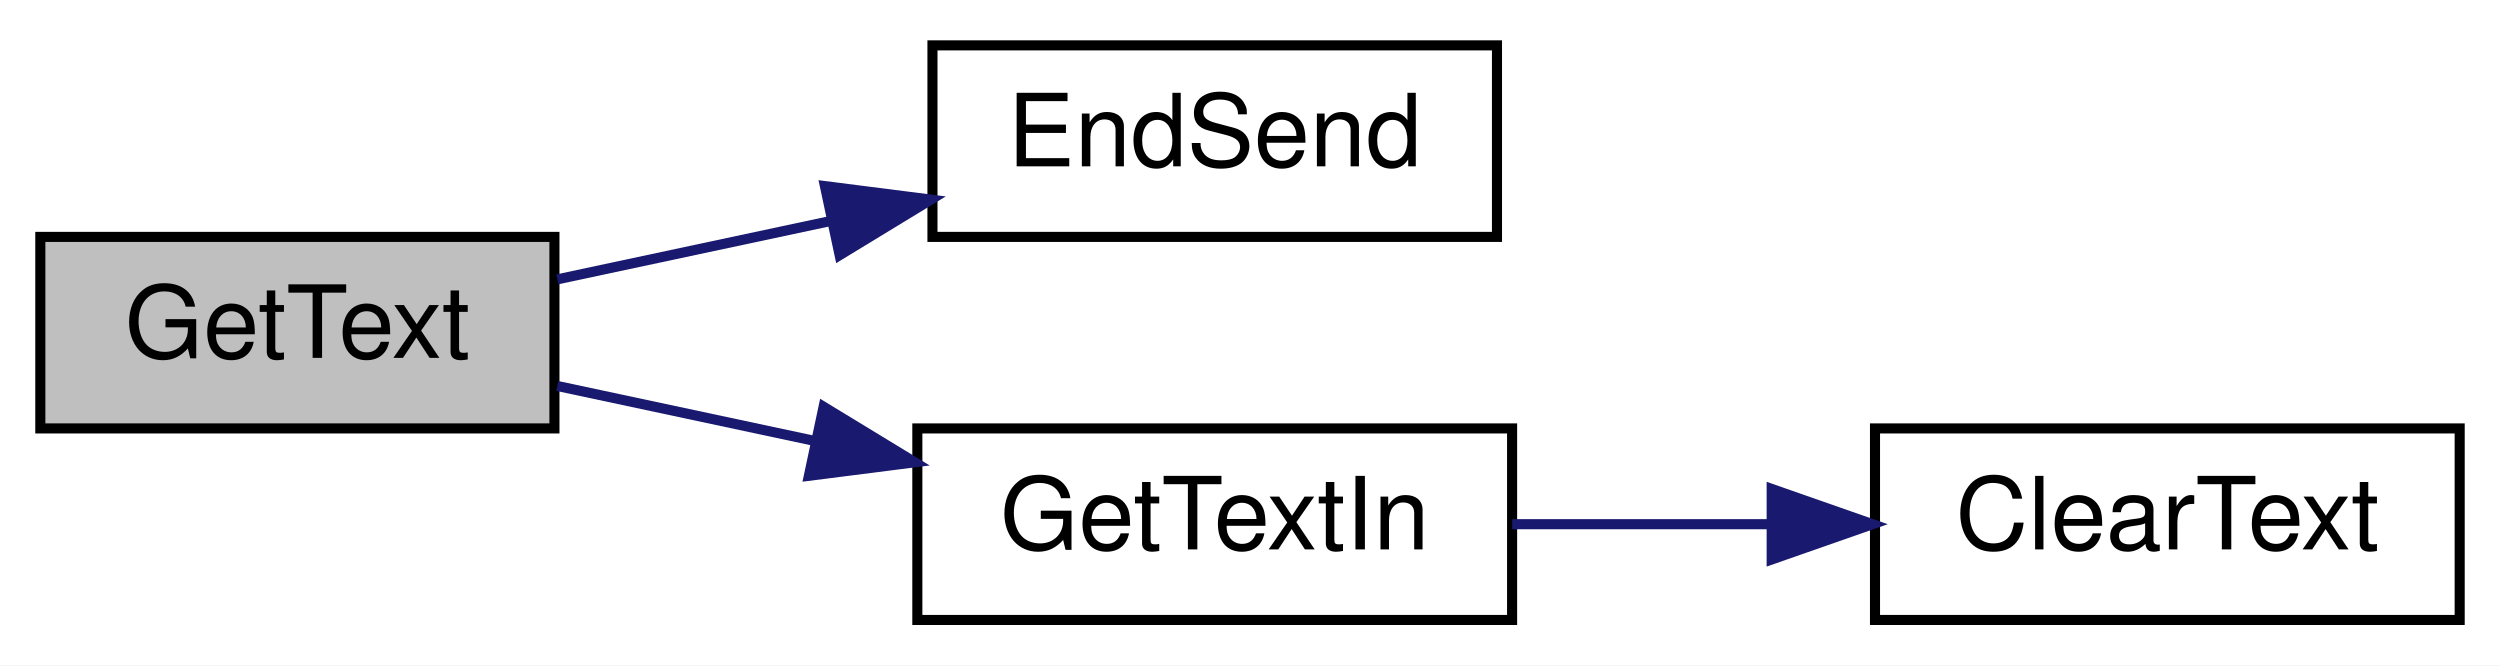
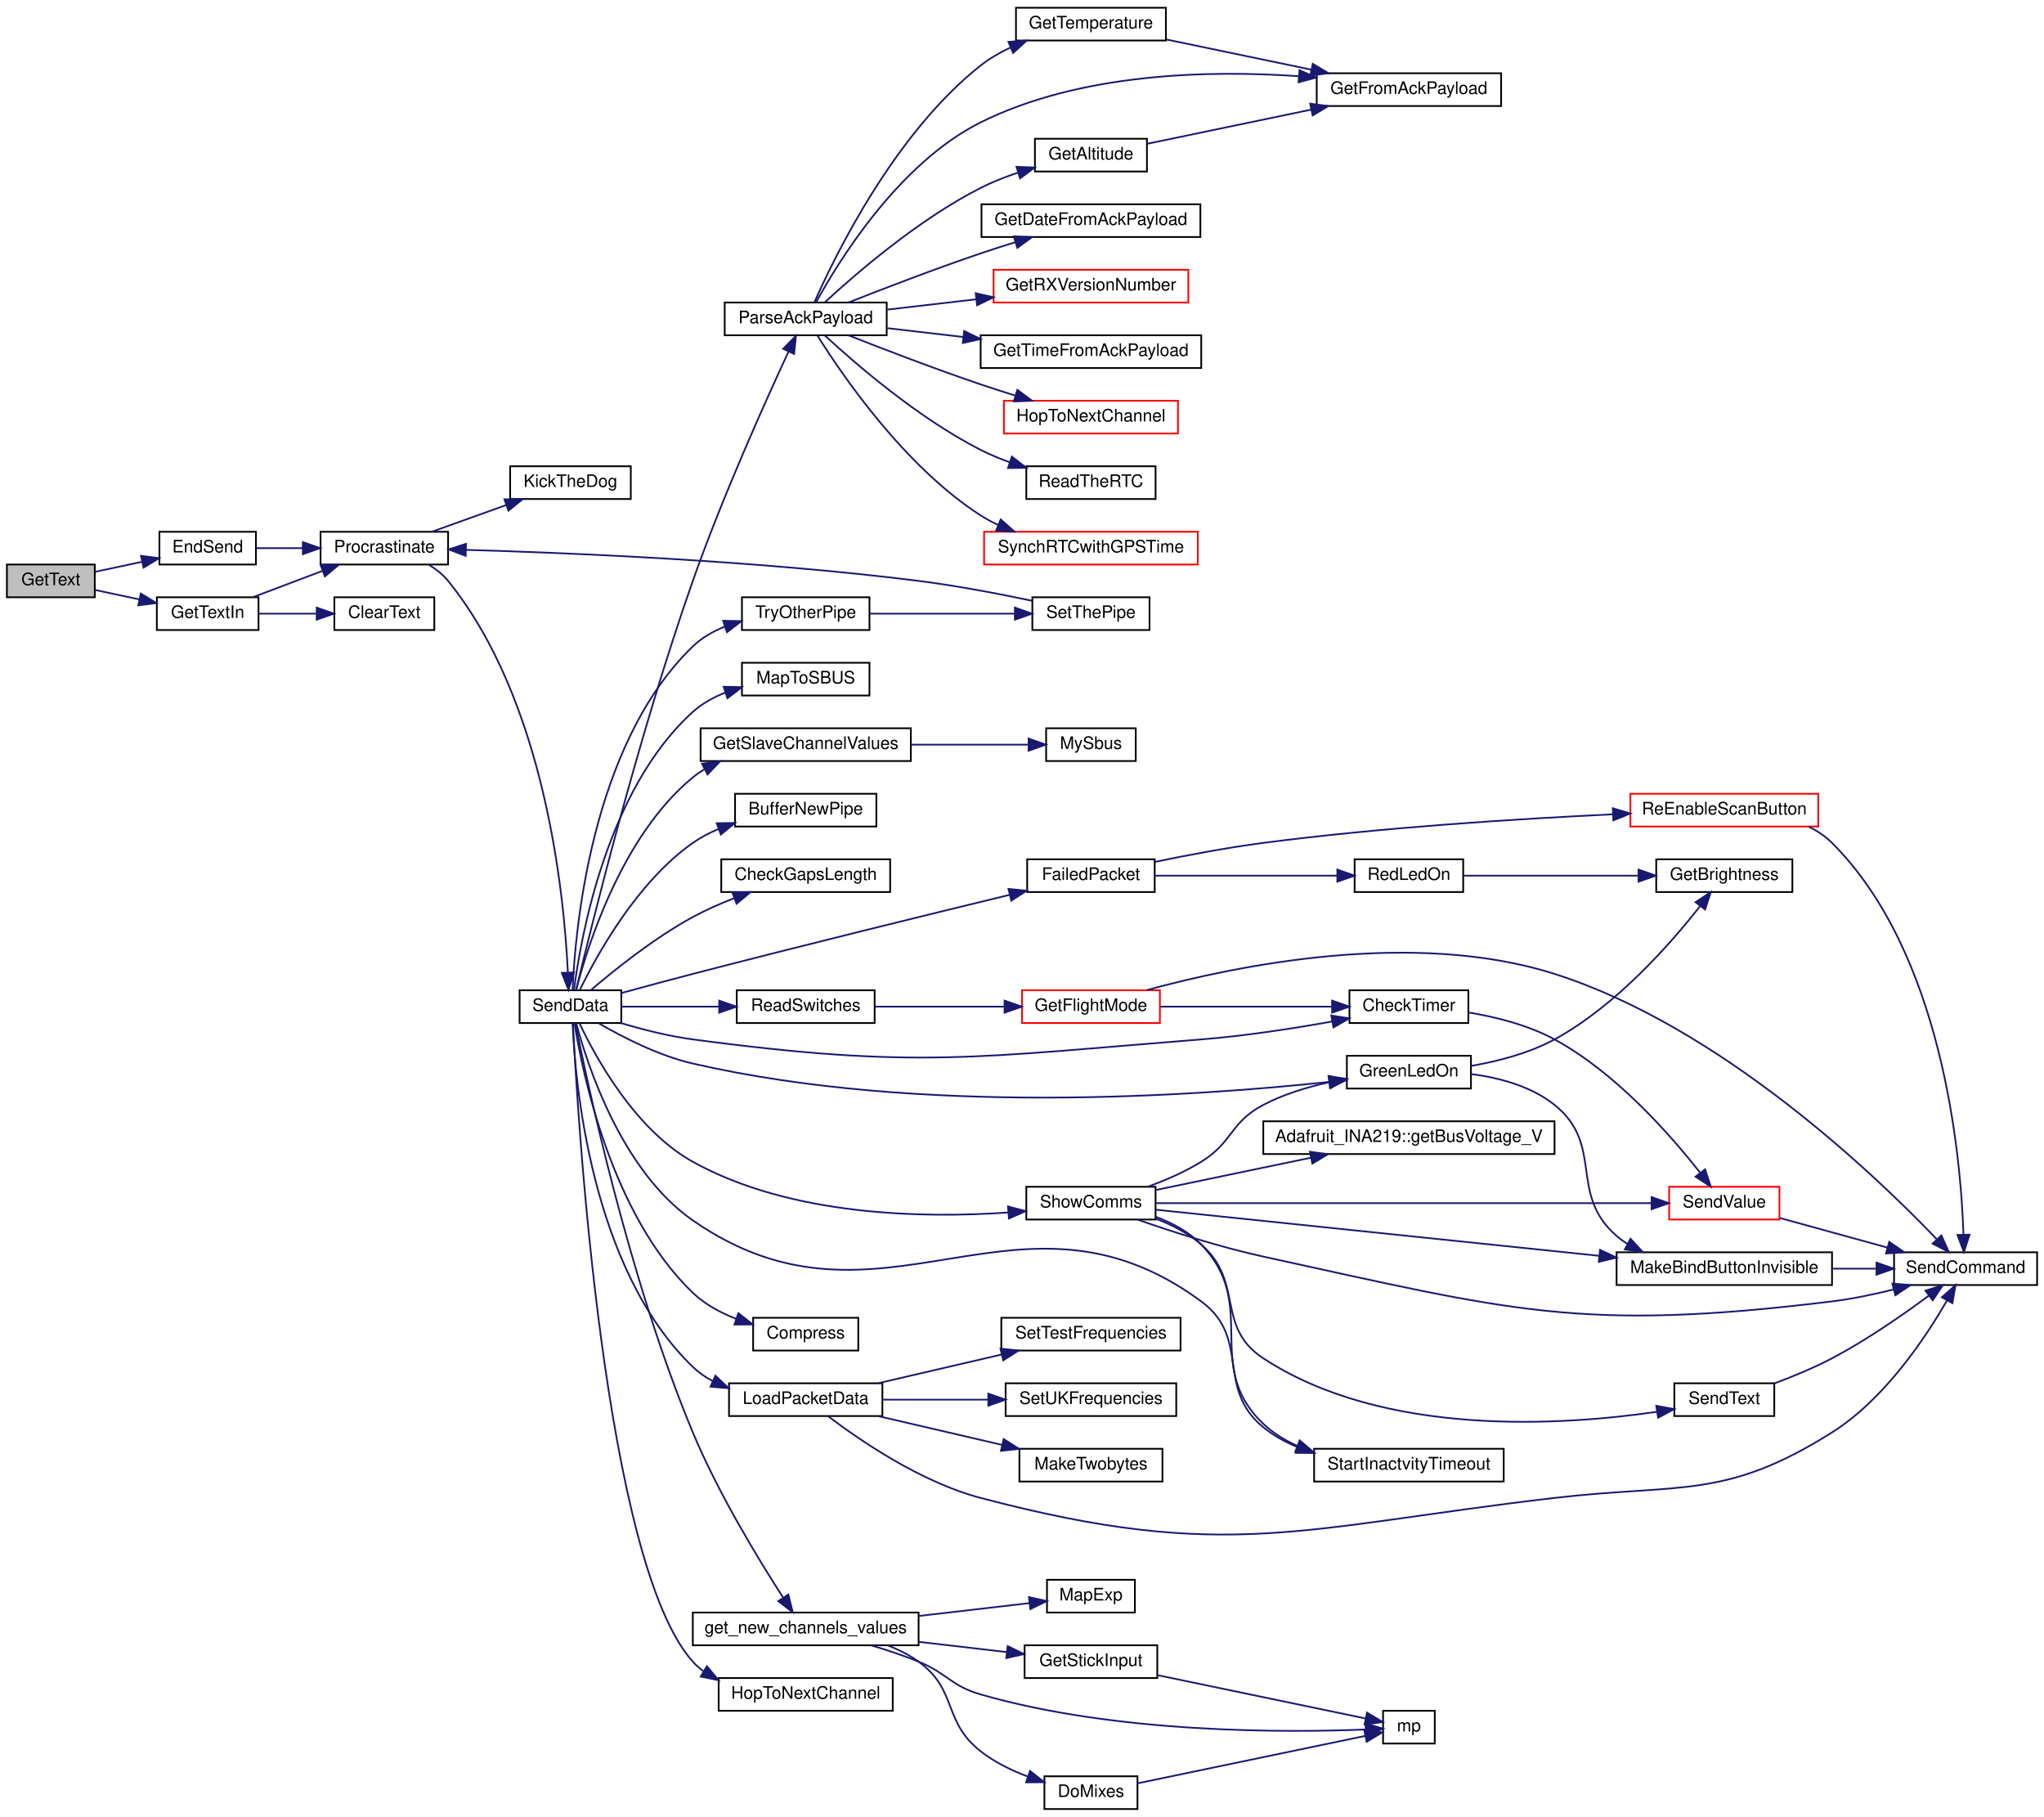
- <svg xmlns="http://www.w3.org/2000/svg" xmlns:xlink="http://www.w3.org/1999/xlink" width="248pt" height="66pt" viewBox="0.00 0.00 248.00 66.00">
-   <g id="graph0" class="graph" transform="scale(1 1) rotate(0) translate(4 62)">
-     <polygon fill="white" stroke="transparent" points="-4,4 -4,-62 244,-62 244,4 -4,4" />
+ <svg xmlns="http://www.w3.org/2000/svg" xmlns:xlink="http://www.w3.org/1999/xlink" width="1186pt" height="1054pt" viewBox="0.00 0.00 1186.00 1054.00">
+   <g id="graph0" class="graph" transform="scale(1 1) rotate(0) translate(4 1050)">
+     <polygon fill="white" stroke="transparent" points="-4,4 -4,-1050 1182,-1050 1182,4 -4,4" />
    <g id="node1" class="node">
      <g id="a_node1">
        <a xlink:title=" ">
-           <polygon fill="#bfbfbf" stroke="black" points="0,-19.5 0,-38.5 51,-38.5 51,-19.5 0,-19.5" />
-           <text text-anchor="middle" x="25.5" y="-26.5" font-family="Helvetica,sans-Serif" font-size="10.00">GetText</text>
+           <polygon fill="#bfbfbf" stroke="black" points="0,-703.5 0,-722.5 51,-722.5 51,-703.5 0,-703.5" />
+           <text text-anchor="middle" x="25.5" y="-710.5" font-family="Helvetica,sans-Serif" font-size="10.00">GetText</text>
        </a>
      </g>
    </g>
    <g id="node2" class="node">
      <g id="a_node2">
        <a xlink:href="_transmitter_code_2src_2main_8cpp.html#ad7b8aa834c87265667a5687b1787a1cc" target="_top" xlink:title=" ">
-           <polygon fill="white" stroke="black" points="88.5,-38.5 88.5,-57.5 144.5,-57.5 144.5,-38.5 88.5,-38.5" />
-           <text text-anchor="middle" x="116.5" y="-45.5" font-family="Helvetica,sans-Serif" font-size="10.00">EndSend</text>
+           <polygon fill="white" stroke="black" points="88.5,-722.5 88.5,-741.5 144.5,-741.5 144.5,-722.5 88.5,-722.5" />
+           <text text-anchor="middle" x="116.5" y="-729.5" font-family="Helvetica,sans-Serif" font-size="10.00">EndSend</text>
        </a>
      </g>
    </g>
    <g id="edge1" class="edge">
-       <path fill="none" stroke="midnightblue" d="M51.29,-34.29C59.66,-36.08 69.2,-38.12 78.32,-40.06" />
-       <polygon fill="midnightblue" stroke="midnightblue" points="77.83,-43.54 88.34,-42.2 79.29,-36.69 77.83,-43.54" />
+       <path fill="none" stroke="midnightblue" d="M51.29,-718.29C59.66,-720.08 69.2,-722.12 78.32,-724.06" />
+       <polygon fill="midnightblue" stroke="midnightblue" points="77.83,-727.54 88.34,-726.2 79.29,-720.69 77.83,-727.54" />
+     </g>
+     <g id="node49" class="node">
+       <g id="a_node49">
+         <a xlink:href="_transmitter_code_2src_2main_8cpp.html#a6fe457db5d6bc71ccb447dee824abf6a" target="_top" xlink:title=" ">
+           <polygon fill="white" stroke="black" points="87,-684.5 87,-703.5 146,-703.5 146,-684.5 87,-684.5" />
+           <text text-anchor="middle" x="116.5" y="-691.5" font-family="Helvetica,sans-Serif" font-size="10.00">GetTextIn</text>
+         </a>
+       </g>
+     </g>
+     <g id="edge65" class="edge">
+       <path fill="none" stroke="midnightblue" d="M51.29,-707.71C59.2,-706.02 68.16,-704.11 76.81,-702.26" />
+       <polygon fill="midnightblue" stroke="midnightblue" points="77.7,-705.65 86.75,-700.14 76.24,-698.8 77.7,-705.65" />
    </g>
    <g id="node3" class="node">
      <g id="a_node3">
-         <a xlink:href="_transmitter_code_2src_2main_8cpp.html#a6fe457db5d6bc71ccb447dee824abf6a" target="_top" xlink:title=" ">
-           <polygon fill="white" stroke="black" points="87,-0.5 87,-19.5 146,-19.5 146,-0.5 87,-0.5" />
-           <text text-anchor="middle" x="116.5" y="-7.5" font-family="Helvetica,sans-Serif" font-size="10.00">GetTextIn</text>
+         <a xlink:href="_radio_functions_8cpp.html#a760609a682300dfe6bfaac737fd4d5eb" target="_top" xlink:title=" ">
+           <polygon fill="white" stroke="black" points="182,-722.5 182,-741.5 256,-741.5 256,-722.5 182,-722.5" />
+           <text text-anchor="middle" x="219" y="-729.5" font-family="Helvetica,sans-Serif" font-size="10.00">Procrastinate</text>
        </a>
      </g>
    </g>
    <g id="edge2" class="edge">
-       <path fill="none" stroke="midnightblue" d="M51.29,-23.71C59.2,-22.02 68.16,-20.11 76.81,-18.26" />
-       <polygon fill="midnightblue" stroke="midnightblue" points="77.7,-21.65 86.75,-16.14 76.24,-14.8 77.7,-21.65" />
+       <path fill="none" stroke="midnightblue" d="M144.7,-732C152.98,-732 162.32,-732 171.5,-732" />
+       <polygon fill="midnightblue" stroke="midnightblue" points="171.72,-735.5 181.72,-732 171.72,-728.5 171.72,-735.5" />
    </g>
    <g id="node4" class="node">
      <g id="a_node4">
+         <a xlink:href="_transmitter_code_2src_2main_8cpp.html#ada95a00a341e4a80176eda743a94ab2e" target="_top" xlink:title=" ">
+           <polygon fill="white" stroke="black" points="292,-760.5 292,-779.5 362,-779.5 362,-760.5 292,-760.5" />
+           <text text-anchor="middle" x="327" y="-767.5" font-family="Helvetica,sans-Serif" font-size="10.00">KickTheDog</text>
+         </a>
+       </g>
+     </g>
+     <g id="edge3" class="edge">
+       <path fill="none" stroke="midnightblue" d="M246.75,-741.59C259.8,-746.27 275.7,-751.97 289.82,-757.03" />
+       <polygon fill="midnightblue" stroke="midnightblue" points="288.67,-760.33 299.26,-760.41 291.03,-753.74 288.67,-760.33" />
+     </g>
+     <g id="node5" class="node">
+       <g id="a_node5">
+         <a xlink:href="_radio_functions_8cpp.html#a3d7322e78f097d02d476f17a6306997c" target="_top" xlink:title=" ">
+           <polygon fill="white" stroke="black" points="297.5,-456.5 297.5,-475.5 356.5,-475.5 356.5,-456.5 297.5,-456.5" />
+           <text text-anchor="middle" x="327" y="-463.5" font-family="Helvetica,sans-Serif" font-size="10.00">SendData</text>
+         </a>
+       </g>
+     </g>
+     <g id="edge4" class="edge">
+       <path fill="none" stroke="midnightblue" d="M244.84,-722.35C249.02,-719.83 252.98,-716.73 256,-713 312.25,-643.54 323.33,-531.33 325.49,-485.97" />
+       <polygon fill="midnightblue" stroke="midnightblue" points="328.99,-485.84 325.87,-475.72 322,-485.58 328.99,-485.84" />
+     </g>
+     <g id="node6" class="node">
+       <g id="a_node6">
+         <a xlink:href="_radio_functions_8cpp.html#aa37950d8ffe471beabe0f25c1e671808" target="_top" xlink:title=" ">
+           <polygon fill="white" stroke="black" points="422.5,-570.5 422.5,-589.5 504.5,-589.5 504.5,-570.5 422.5,-570.5" />
+           <text text-anchor="middle" x="463.5" y="-577.5" font-family="Helvetica,sans-Serif" font-size="10.00">BufferNewPipe</text>
+         </a>
+       </g>
+     </g>
+     <g id="edge5" class="edge">
+       <path fill="none" stroke="midnightblue" d="M332.46,-475.71C341.79,-494.96 365.28,-538.08 398,-561 402.54,-564.18 407.62,-566.84 412.88,-569.05" />
+       <polygon fill="midnightblue" stroke="midnightblue" points="411.86,-572.41 422.46,-572.58 414.28,-565.84 411.86,-572.41" />
+     </g>
+     <g id="node7" class="node">
+       <g id="a_node7">
+         <a xlink:href="_transmitter_code_2src_2main_8cpp.html#aa60c9cac090f6965b4223d5caf84e2f1" target="_top" xlink:title=" ">
+           <polygon fill="white" stroke="black" points="414.5,-532.5 414.5,-551.5 512.5,-551.5 512.5,-532.5 414.5,-532.5" />
+           <text text-anchor="middle" x="463.5" y="-539.5" font-family="Helvetica,sans-Serif" font-size="10.00">CheckGapsLength</text>
+         </a>
+       </g>
+     </g>
+     <g id="edge6" class="edge">
+       <path fill="none" stroke="midnightblue" d="M338.73,-475.5C351.94,-486.82 375.38,-505.72 398,-518 405.55,-522.1 413.94,-525.79 422.11,-528.97" />
+       <polygon fill="midnightblue" stroke="midnightblue" points="420.94,-532.27 431.53,-532.48 423.38,-525.71 420.94,-532.27" />
+     </g>
+     <g id="node8" class="node">
+       <g id="a_node8">
+         <a xlink:href="_transmitter_code_2src_2main_8cpp.html#addfc131a271de92cb52d869fde35729e" target="_top" xlink:title=" ">
+           <polygon fill="white" stroke="black" points="779,-456.5 779,-475.5 848,-475.5 848,-456.5 779,-456.5" />
+           <text text-anchor="middle" x="813.5" y="-463.5" font-family="Helvetica,sans-Serif" font-size="10.00">CheckTimer</text>
+         </a>
+       </g>
+     </g>
+     <g id="edge7" class="edge">
+       <path fill="none" stroke="midnightblue" d="M356.26,-456.5C368.87,-452.73 384.02,-448.86 398,-447 527.96,-429.68 562.3,-436.67 693,-447 718.33,-449 746.41,-453.35 768.98,-457.39" />
+       <polygon fill="midnightblue" stroke="midnightblue" points="768.46,-460.85 778.93,-459.21 769.72,-453.97 768.46,-460.85" />
+     </g>
+     <g id="node11" class="node">
+       <g id="a_node11">
+         <a xlink:href="_radio_functions_8cpp.html#ab46df249e949de237fc3bacdc5225934" target="_top" xlink:title=" ">
+           <polygon fill="white" stroke="black" points="433,-266.5 433,-285.5 494,-285.5 494,-266.5 433,-266.5" />
+           <text text-anchor="middle" x="463.5" y="-273.5" font-family="Helvetica,sans-Serif" font-size="10.00">Compress</text>
+         </a>
+       </g>
+     </g>
+     <g id="edge10" class="edge">
+       <path fill="none" stroke="midnightblue" d="M329.37,-456.25C333.85,-428.03 350.57,-345.44 398,-300 404.97,-293.32 413.96,-288.47 423.01,-284.95" />
+       <polygon fill="midnightblue" stroke="midnightblue" points="424.41,-288.18 432.75,-281.64 422.16,-281.55 424.41,-288.18" />
+     </g>
+     <g id="node12" class="node">
+       <g id="a_node12">
+         <a xlink:href="_transmitter_code_2src_2main_8cpp.html#a783a0141bea15d8539730afd4b3b06a3" target="_top" xlink:title=" ">
+           <polygon fill="white" stroke="black" points="592,-532.5 592,-551.5 666,-551.5 666,-532.5 592,-532.5" />
+           <text text-anchor="middle" x="629" y="-539.5" font-family="Helvetica,sans-Serif" font-size="10.00">FailedPacket</text>
+         </a>
+       </g>
+     </g>
+     <g id="edge11" class="edge">
+       <path fill="none" stroke="midnightblue" d="M356.57,-473.91C369.24,-477.38 384.35,-481.46 398,-485 461.62,-501.52 535.42,-519.62 581.91,-530.89" />
+       <polygon fill="midnightblue" stroke="midnightblue" points="581.14,-534.31 591.69,-533.26 582.79,-527.51 581.14,-534.31" />
+     </g>
+     <g id="node16" class="node">
+       <g id="a_node16">
+         <a xlink:href="_transmitter_code_2src_2main_8cpp.html#a59e4c37585e1187976dd5342ec883aef" target="_top" xlink:title="GET NEW SERVO POSITIONS.">
+           <polygon fill="white" stroke="black" points="398,-95.5 398,-114.5 529,-114.5 529,-95.5 398,-95.5" />
+           <text text-anchor="middle" x="463.5" y="-102.5" font-family="Helvetica,sans-Serif" font-size="10.00">get_new_channels_values</text>
+         </a>
+       </g>
+     </g>
+     <g id="edge16" class="edge">
+       <path fill="none" stroke="midnightblue" d="M329.88,-456.3C336.57,-422.61 360.91,-307.84 398,-219 412.81,-183.54 436.17,-145.22 450.34,-123.27" />
+       <polygon fill="midnightblue" stroke="midnightblue" points="453.43,-124.94 455.97,-114.66 447.57,-121.11 453.43,-124.94" />
+     </g>
+     <g id="node21" class="node">
+       <g id="a_node21">
+         <a xlink:href="_transmitter_code_2src_2main_8cpp.html#a4635a8fc77c9f57fca53a5206cd5e571" target="_top" xlink:title=" ">
+           <polygon fill="white" stroke="black" points="402.5,-608.5 402.5,-627.5 524.5,-627.5 524.5,-608.5 402.5,-608.5" />
+           <text text-anchor="middle" x="463.5" y="-615.5" font-family="Helvetica,sans-Serif" font-size="10.00">GetSlaveChannelValues</text>
+         </a>
+       </g>
+     </g>
+     <g id="edge23" class="edge">
+       <path fill="none" stroke="midnightblue" d="M330.3,-475.7C336.63,-500.21 356.62,-565.1 398,-599 400.05,-600.68 402.25,-602.22 404.55,-603.62" />
+       <polygon fill="midnightblue" stroke="midnightblue" points="403.35,-606.93 413.85,-608.36 406.53,-600.7 403.35,-606.93" />
+     </g>
+     <g id="node23" class="node">
+       <g id="a_node23">
+         <a xlink:href="_transmitter_code_2src_2main_8cpp.html#a62e53eb9359c32b666e3386d62c57037" target="_top" xlink:title=" ">
+           <polygon fill="white" stroke="black" points="777.5,-418.5 777.5,-437.5 849.5,-437.5 849.5,-418.5 777.5,-418.5" />
+           <text text-anchor="middle" x="813.5" y="-425.5" font-family="Helvetica,sans-Serif" font-size="10.00">GreenLedOn</text>
+         </a>
+       </g>
+     </g>
+     <g id="edge25" class="edge">
+       <path fill="none" stroke="midnightblue" d="M343.42,-456.35C357.15,-448.36 378.1,-437.58 398,-433 529.12,-402.81 689.79,-414.05 766.92,-422.31" />
+       <polygon fill="midnightblue" stroke="midnightblue" points="766.92,-425.83 777.24,-423.45 767.69,-418.87 766.92,-425.83" />
+     </g>
+     <g id="node25" class="node">
+       <g id="a_node25">
+         <a xlink:href="_radio_functions_8cpp.html#a62ec0168b1eea5f5c14f663d9217574d" target="_top" xlink:title=" ">
+           <polygon fill="white" stroke="black" points="413,-57.5 413,-76.5 514,-76.5 514,-57.5 413,-57.5" />
+           <text text-anchor="middle" x="463.5" y="-64.5" font-family="Helvetica,sans-Serif" font-size="10.00">HopToNextChannel</text>
+         </a>
+       </g>
+     </g>
+     <g id="edge29" class="edge">
+       <path fill="none" stroke="midnightblue" d="M328.44,-456.47C331.08,-403.24 346.48,-143.19 398,-86 399.81,-83.99 401.82,-82.19 403.99,-80.57" />
+       <polygon fill="midnightblue" stroke="midnightblue" points="406.16,-83.35 412.96,-75.22 402.58,-77.34 406.16,-83.35" />
+     </g>
+     <g id="node26" class="node">
+       <g id="a_node26">
+         <a xlink:href="_transmitter_code_2src_2main_8cpp.html#ac4ffb9b555ce8d38f615610dc89b5499" target="_top" xlink:title=" ">
+           <polygon fill="white" stroke="black" points="419,-228.5 419,-247.5 508,-247.5 508,-228.5 419,-228.5" />
+           <text text-anchor="middle" x="463.5" y="-235.5" font-family="Helvetica,sans-Serif" font-size="10.00">LoadPacketData</text>
+         </a>
+       </g>
+     </g>
+     <g id="edge30" class="edge">
+       <path fill="none" stroke="midnightblue" d="M328.23,-456.49C329.57,-423.72 338.49,-314.36 398,-257 401.35,-253.77 405.23,-251.08 409.38,-248.85" />
+       <polygon fill="midnightblue" stroke="midnightblue" points="411.1,-251.92 418.81,-244.65 408.25,-245.52 411.1,-251.92" />
+     </g>
+     <g id="node30" class="node">
+       <g id="a_node30">
+         <a xlink:href="_receiver_code_2src_2main_8cpp.html#a6a495c5560f12cc3fd3df9454927d681" target="_top" xlink:title=" ">
+           <polygon fill="white" stroke="black" points="426.5,-646.5 426.5,-665.5 500.5,-665.5 500.5,-646.5 426.5,-646.5" />
+           <text text-anchor="middle" x="463.5" y="-653.5" font-family="Helvetica,sans-Serif" font-size="10.00">MapToSBUS</text>
+         </a>
+       </g>
+     </g>
+     <g id="edge35" class="edge">
+       <path fill="none" stroke="midnightblue" d="M329.07,-475.79C332.78,-504.89 347.76,-591.64 398,-637 403.42,-641.89 410.04,-645.53 416.96,-648.23" />
+       <polygon fill="midnightblue" stroke="midnightblue" points="415.89,-651.57 426.48,-651.37 418.08,-644.92 415.89,-651.57" />
+     </g>
+     <g id="node31" class="node">
+       <g id="a_node31">
+         <a xlink:href="_transmitter_code_2src_2main_8cpp.html#a230e862a4da0f66746b6b3afba6bd77a" target="_top" xlink:title=" ">
+           <polygon fill="white" stroke="black" points="416.5,-855.5 416.5,-874.5 510.5,-874.5 510.5,-855.5 416.5,-855.5" />
+           <text text-anchor="middle" x="463.5" y="-862.5" font-family="Helvetica,sans-Serif" font-size="10.00">ParseAckPayload</text>
+         </a>
+       </g>
+     </g>
+     <g id="edge36" class="edge">
+       <path fill="none" stroke="midnightblue" d="M330.25,-475.56C338.17,-508.78 366.01,-622.2 398,-713 415.22,-761.88 440.29,-817.53 453.53,-846.01" />
+       <polygon fill="midnightblue" stroke="midnightblue" points="450.43,-847.64 457.84,-855.21 456.77,-844.67 450.43,-847.64" />
+     </g>
+     <g id="node41" class="node">
+       <g id="a_node41">
+         <a xlink:href="_transmitter_code_2src_2main_8cpp.html#ab0af36f3442ad4f2d0b716c14c7d6085" target="_top" xlink:title=" ">
+           <polygon fill="white" stroke="black" points="423.5,-456.5 423.5,-475.5 503.5,-475.5 503.5,-456.5 423.5,-456.5" />
+           <text text-anchor="middle" x="463.5" y="-463.5" font-family="Helvetica,sans-Serif" font-size="10.00">ReadSwitches</text>
+         </a>
+       </g>
+     </g>
+     <g id="edge48" class="edge">
+       <path fill="none" stroke="midnightblue" d="M356.52,-466C373,-466 394.17,-466 413.25,-466" />
+       <polygon fill="midnightblue" stroke="midnightblue" points="413.3,-469.5 423.3,-466 413.3,-462.5 413.3,-469.5" />
+     </g>
+     <g id="node43" class="node">
+       <g id="a_node43">
+         <a xlink:href="_transmitter_code_2src_2main_8cpp.html#a5d3a46c21927cf7a3031a1e68e0b7b48" target="_top" xlink:title="SHOW COMMS.">
+           <polygon fill="white" stroke="black" points="591.5,-342.5 591.5,-361.5 666.5,-361.5 666.5,-342.5 591.5,-342.5" />
+           <text text-anchor="middle" x="629" y="-349.5" font-family="Helvetica,sans-Serif" font-size="10.00">ShowComms</text>
+         </a>
+       </g>
+     </g>
+     <g id="edge52" class="edge">
+       <path fill="none" stroke="midnightblue" d="M332.28,-456.3C341.3,-437.15 364.25,-394.74 398,-376 455.02,-344.34 532.29,-343.2 581.14,-346.59" />
+       <polygon fill="midnightblue" stroke="midnightblue" points="580.88,-350.08 591.12,-347.37 581.43,-343.1 580.88,-350.08" />
+     </g>
+     <g id="node46" class="node">
+       <g id="a_node46">
+         <a xlink:href="_transmitter_code_2src_2main_8cpp.html#a793b7bcd77531c95fe72ed4356d421c8" target="_top" xlink:title=" ">
+           <polygon fill="white" stroke="black" points="758.5,-190.5 758.5,-209.5 868.5,-209.5 868.5,-190.5 758.5,-190.5" />
+           <text text-anchor="middle" x="813.5" y="-197.5" font-family="Helvetica,sans-Serif" font-size="10.00">StartInactvityTimeout</text>
+         </a>
+       </g>
+     </g>
+     <g id="edge61" class="edge">
+       <path fill="none" stroke="midnightblue" d="M330.37,-456.29C336.73,-432.43 356.59,-370.78 398,-342 507.02,-266.22 586.14,-373.79 693,-295 722.12,-273.53 700.99,-244.89 729,-222 734.83,-217.24 741.58,-213.5 748.67,-210.56" />
+       <polygon fill="midnightblue" stroke="midnightblue" points="750.26,-213.71 758.49,-207.04 747.89,-207.12 750.26,-213.71" />
+     </g>
+     <g id="node47" class="node">
+       <g id="a_node47">
+         <a xlink:href="_radio_functions_8cpp.html#a7051e235b8f694c6b01bb5edf3925dc7" target="_top" xlink:title=" ">
+           <polygon fill="white" stroke="black" points="426.5,-684.5 426.5,-703.5 500.5,-703.5 500.5,-684.5 426.5,-684.5" />
+           <text text-anchor="middle" x="463.5" y="-691.5" font-family="Helvetica,sans-Serif" font-size="10.00">TryOtherPipe</text>
+         </a>
+       </g>
+     </g>
+     <g id="edge62" class="edge">
+       <path fill="none" stroke="midnightblue" d="M328.23,-475.51C329.57,-508.28 338.49,-617.64 398,-675 403.26,-680.07 409.8,-683.79 416.68,-686.53" />
+       <polygon fill="midnightblue" stroke="midnightblue" points="415.59,-689.86 426.19,-689.68 417.8,-683.21 415.59,-689.86" />
+     </g>
+     <g id="node9" class="node">
+       <g id="a_node9">
+         <a xlink:href="_transmitter_code_2src_2main_8cpp.html#a1e20efc1e419b252b50d36f9924503fc" target="_top" xlink:title=" ">
+           <polygon fill="white" stroke="red" points="964.5,-342.5 964.5,-361.5 1028.5,-361.5 1028.5,-342.5 964.5,-342.5" />
+           <text text-anchor="middle" x="996.5" y="-349.5" font-family="Helvetica,sans-Serif" font-size="10.00">SendValue</text>
+         </a>
+       </g>
+     </g>
+     <g id="edge8" class="edge">
+       <path fill="none" stroke="midnightblue" d="M848.1,-462.63C863.96,-459.99 882.72,-455.31 898,-447 933.77,-427.55 965.55,-391.26 982.51,-369.6" />
+       <polygon fill="midnightblue" stroke="midnightblue" points="985.36,-371.63 988.65,-361.56 979.8,-367.38 985.36,-371.63" />
+     </g>
+     <g id="node10" class="node">
+       <g id="a_node10">
+         <a xlink:href="_transmitter_code_2src_2main_8cpp.html#aecac2f0c289f02ef3c92b85be82eacac" target="_top" xlink:title=" ">
+           <polygon fill="white" stroke="black" points="1095,-304.5 1095,-323.5 1178,-323.5 1178,-304.5 1095,-304.5" />
+           <text text-anchor="middle" x="1136.5" y="-311.5" font-family="Helvetica,sans-Serif" font-size="10.00">SendCommand</text>
+         </a>
+       </g>
+     </g>
+     <g id="edge9" class="edge">
+       <path fill="none" stroke="midnightblue" d="M1028.81,-343.38C1047.27,-338.3 1070.9,-331.79 1091.24,-326.19" />
+       <polygon fill="midnightblue" stroke="midnightblue" points="1092.21,-329.55 1100.92,-323.52 1090.35,-322.8 1092.21,-329.55" />
+     </g>
+     <g id="node13" class="node">
+       <g id="a_node13">
+         <a xlink:href="_transmitter_code_2src_2main_8cpp.html#a7d34cec6e8edc20c8b50424e15dcc7c7" target="_top" xlink:title=" ">
+           <polygon fill="white" stroke="black" points="782,-532.5 782,-551.5 845,-551.5 845,-532.5 782,-532.5" />
+           <text text-anchor="middle" x="813.5" y="-539.5" font-family="Helvetica,sans-Serif" font-size="10.00">RedLedOn</text>
+         </a>
+       </g>
+     </g>
+     <g id="edge12" class="edge">
+       <path fill="none" stroke="midnightblue" d="M666.06,-542C696.48,-542 740.02,-542 771.71,-542" />
+       <polygon fill="midnightblue" stroke="midnightblue" points="771.97,-545.5 781.97,-542 771.97,-538.5 771.97,-545.5" />
+     </g>
+     <g id="node15" class="node">
+       <g id="a_node15">
+         <a xlink:href="_transmitter_code_2src_2main_8cpp.html#a0a3d89dfcfab70c6cbc50401fff1afeb" target="_top" xlink:title=" ">
+           <polygon fill="white" stroke="red" points="942,-570.5 942,-589.5 1051,-589.5 1051,-570.5 942,-570.5" />
+           <text text-anchor="middle" x="996.5" y="-577.5" font-family="Helvetica,sans-Serif" font-size="10.00">ReEnableScanButton</text>
+         </a>
+       </g>
+     </g>
+     <g id="edge14" class="edge">
+       <path fill="none" stroke="midnightblue" d="M666.04,-549.98C684.74,-553.85 708,-558.25 729,-561 798.02,-570.05 877.71,-575.02 931.83,-577.58" />
+       <polygon fill="midnightblue" stroke="midnightblue" points="931.82,-581.09 941.97,-578.05 932.14,-574.09 931.82,-581.09" />
+     </g>
+     <g id="node14" class="node">
+       <g id="a_node14">
+         <a xlink:href="_transmitter_code_2src_2main_8cpp.html#ae90ed68a606b1c7b64a31a91e694facc" target="_top" xlink:title=" ">
+           <polygon fill="white" stroke="black" points="957,-532.5 957,-551.5 1036,-551.5 1036,-532.5 957,-532.5" />
+           <text text-anchor="middle" x="996.5" y="-539.5" font-family="Helvetica,sans-Serif" font-size="10.00">GetBrightness</text>
+         </a>
+       </g>
+     </g>
+     <g id="edge13" class="edge">
+       <path fill="none" stroke="midnightblue" d="M845.2,-542C872.96,-542 914.3,-542 946.61,-542" />
+       <polygon fill="midnightblue" stroke="midnightblue" points="946.75,-545.5 956.75,-542 946.75,-538.5 946.75,-545.5" />
+     </g>
+     <g id="edge15" class="edge">
+       <path fill="none" stroke="midnightblue" d="M1045.51,-570.41C1050.48,-567.96 1055.13,-564.87 1059,-561 1123.11,-496.94 1133.68,-380.3 1135.28,-333.85" />
+       <polygon fill="midnightblue" stroke="midnightblue" points="1138.79,-333.71 1135.53,-323.63 1131.79,-333.55 1138.79,-333.71" />
+     </g>
+     <g id="node17" class="node">
+       <g id="a_node17">
+         <a xlink:href="_transmitter_code_2src_2main_8cpp.html#ac182a99befc8d4d83532a6c38571a222" target="_top" xlink:title=" ">
+           <polygon fill="white" stroke="black" points="602,-0.5 602,-19.5 656,-19.5 656,-0.5 602,-0.5" />
+           <text text-anchor="middle" x="629" y="-7.5" font-family="Helvetica,sans-Serif" font-size="10.00">DoMixes</text>
+         </a>
+       </g>
+     </g>
+     <g id="edge17" class="edge">
+       <path fill="none" stroke="midnightblue" d="M511.06,-95.47C517.42,-93 523.61,-89.9 529,-86 551.78,-69.53 542.87,-51.34 565,-34 573,-27.73 582.82,-22.95 592.31,-19.38" />
+       <polygon fill="midnightblue" stroke="midnightblue" points="593.65,-22.62 601.98,-16.07 591.39,-15.99 593.65,-22.62" />
+     </g>
+     <g id="node18" class="node">
+       <g id="a_node18">
+         <a xlink:href="_transmitter_code_2src_2main_8cpp.html#a23f912b672279a759ae7c65c51011160" target="_top" xlink:title=" ">
+           <polygon fill="white" stroke="black" points="798.5,-38.5 798.5,-57.5 828.5,-57.5 828.5,-38.5 798.5,-38.5" />
+           <text text-anchor="middle" x="813.5" y="-45.5" font-family="Helvetica,sans-Serif" font-size="10.00">mp</text>
+         </a>
+       </g>
+     </g>
+     <g id="edge22" class="edge">
+       <path fill="none" stroke="midnightblue" d="M501.43,-95.49C510.57,-92.77 520.24,-89.56 529,-86 545.76,-79.19 547.62,-72.02 565,-67 644.2,-44.13 743.23,-44.83 788.23,-46.64" />
+       <polygon fill="midnightblue" stroke="midnightblue" points="788.32,-50.15 798.47,-47.12 788.64,-43.16 788.32,-50.15" />
+     </g>
+     <g id="node19" class="node">
+       <g id="a_node19">
+         <a xlink:href="_transmitter_code_2src_2main_8cpp.html#a1eb1b5f9139051cef03943c3620c7d81" target="_top" xlink:title=" ">
+           <polygon fill="white" stroke="black" points="590.5,-76.5 590.5,-95.5 667.5,-95.5 667.5,-76.5 590.5,-76.5" />
+           <text text-anchor="middle" x="629" y="-83.5" font-family="Helvetica,sans-Serif" font-size="10.00">GetStickInput</text>
+         </a>
+       </g>
+     </g>
+     <g id="edge19" class="edge">
+       <path fill="none" stroke="midnightblue" d="M529.12,-97.49C546.11,-95.52 564.13,-93.42 580.07,-91.57" />
+       <polygon fill="midnightblue" stroke="midnightblue" points="580.68,-95.02 590.21,-90.39 579.87,-88.07 580.68,-95.02" />
+     </g>
+     <g id="node20" class="node">
+       <g id="a_node20">
+         <a xlink:href="_transmitter_code_2src_2main_8cpp.html#a66f68b74166e81ad0ecb8fc3a1670eb5" target="_top" xlink:title=" ">
+           <polygon fill="white" stroke="black" points="603.5,-114.5 603.5,-133.5 654.5,-133.5 654.5,-114.5 603.5,-114.5" />
+           <text text-anchor="middle" x="629" y="-121.5" font-family="Helvetica,sans-Serif" font-size="10.00">MapExp</text>
+         </a>
+       </g>
+     </g>
+     <g id="edge21" class="edge">
+       <path fill="none" stroke="midnightblue" d="M529.12,-112.51C551.01,-115.05 574.61,-117.8 593.27,-119.96" />
+       <polygon fill="midnightblue" stroke="midnightblue" points="593.02,-123.46 603.36,-121.14 593.83,-116.51 593.02,-123.46" />
+     </g>
+     <g id="edge18" class="edge">
+       <path fill="none" stroke="midnightblue" d="M656.15,-15.44C691.37,-22.78 753.58,-35.73 787.96,-42.89" />
+       <polygon fill="midnightblue" stroke="midnightblue" points="787.57,-46.38 798.07,-45 788.99,-39.53 787.57,-46.38" />
+     </g>
+     <g id="edge20" class="edge">
+       <path fill="none" stroke="midnightblue" d="M667.81,-78.13C704.05,-70.58 757.65,-59.42 788.41,-53.02" />
+       <polygon fill="midnightblue" stroke="midnightblue" points="789.2,-56.43 798.28,-50.96 787.78,-49.57 789.2,-56.43" />
+     </g>
+     <g id="node22" class="node">
+       <g id="a_node22">
+         <a xlink:href="_receiver_code_2src_2main_8cpp.html#a5424788640aaa8d535d6ea077949ef82" target="_top" xlink:title=" ">
+           <polygon fill="white" stroke="black" points="603,-608.5 603,-627.5 655,-627.5 655,-608.5 603,-608.5" />
+           <text text-anchor="middle" x="629" y="-615.5" font-family="Helvetica,sans-Serif" font-size="10.00">MySbus</text>
+         </a>
+       </g>
+     </g>
+     <g id="edge24" class="edge">
+       <path fill="none" stroke="midnightblue" d="M524.92,-618C547.74,-618 572.95,-618 592.73,-618" />
+       <polygon fill="midnightblue" stroke="midnightblue" points="592.82,-621.5 602.82,-618 592.82,-614.5 592.82,-621.5" />
+     </g>
+     <g id="edge26" class="edge">
+       <path fill="none" stroke="midnightblue" d="M849.74,-431.65C865.24,-434.33 883.24,-438.97 898,-447 933.77,-466.45 965.55,-502.74 982.51,-524.4" />
+       <polygon fill="midnightblue" stroke="midnightblue" points="979.8,-526.62 988.65,-532.44 985.36,-522.37 979.8,-526.62" />
+     </g>
+     <g id="node24" class="node">
+       <g id="a_node24">
+         <a xlink:href="_transmitter_code_2src_2main_8cpp.html#a2e38b32674344cfc06b09a71dfcaf3f1" target="_top" xlink:title=" ">
+           <polygon fill="white" stroke="black" points="934,-304.5 934,-323.5 1059,-323.5 1059,-304.5 934,-304.5" />
+           <text text-anchor="middle" x="996.5" y="-311.5" font-family="Helvetica,sans-Serif" font-size="10.00">MakeBindButtonInvisible</text>
+         </a>
+       </g>
+     </g>
+     <g id="edge27" class="edge">
+       <path fill="none" stroke="midnightblue" d="M849.62,-426.91C865.82,-424.79 884.43,-419.88 898,-409 927.15,-385.61 905.75,-357.48 934,-333 935.96,-331.3 938.07,-329.76 940.28,-328.35" />
+       <polygon fill="midnightblue" stroke="midnightblue" points="942.07,-331.36 949.26,-323.58 938.79,-325.18 942.07,-331.36" />
+     </g>
+     <g id="edge28" class="edge">
+       <path fill="none" stroke="midnightblue" d="M1059.23,-314C1067.71,-314 1076.34,-314 1084.59,-314" />
+       <polygon fill="midnightblue" stroke="midnightblue" points="1084.81,-317.5 1094.81,-314 1084.81,-310.5 1084.81,-317.5" />
+     </g>
+     <g id="edge32" class="edge">
+       <path fill="none" stroke="midnightblue" d="M476.58,-228.35C494.59,-214.65 530.09,-190.21 565,-181 708.1,-143.24 750.99,-163.89 898,-181 971.03,-189.5 996.8,-179.8 1059,-219 1089.45,-238.19 1113.19,-273.78 1125.7,-295.53" />
+       <polygon fill="midnightblue" stroke="midnightblue" points="1122.74,-297.39 1130.65,-304.44 1128.86,-293.99 1122.74,-297.39" />
+     </g>
+     <g id="node27" class="node">
+       <g id="a_node27">
+         <a xlink:href="_transmitter_code_2src_2main_8cpp.html#a5aa4888b924a4f1d95e9cedc3004f2b6" target="_top" xlink:title=" ">
+           <polygon fill="white" stroke="black" points="587.5,-190.5 587.5,-209.5 670.5,-209.5 670.5,-190.5 587.5,-190.5" />
+           <text text-anchor="middle" x="629" y="-197.5" font-family="Helvetica,sans-Serif" font-size="10.00">MakeTwobytes</text>
+         </a>
+       </g>
+     </g>
+     <g id="edge31" class="edge">
+       <path fill="none" stroke="midnightblue" d="M505.76,-228.41C527.51,-223.35 554.39,-217.11 577.39,-211.76" />
+       <polygon fill="midnightblue" stroke="midnightblue" points="578.37,-215.13 587.32,-209.45 576.79,-208.31 578.37,-215.13" />
+     </g>
+     <g id="node28" class="node">
+       <g id="a_node28">
+         <a xlink:href="_receiver_code_2src_2main_8cpp.html#a31a35307bbac88ceda244272f25d399a" target="_top" xlink:title=" ">
+           <polygon fill="white" stroke="black" points="577,-266.5 577,-285.5 681,-285.5 681,-266.5 577,-266.5" />
+           <text text-anchor="middle" x="629" y="-273.5" font-family="Helvetica,sans-Serif" font-size="10.00">SetTestFrequencies</text>
+         </a>
+       </g>
+     </g>
+     <g id="edge33" class="edge">
+       <path fill="none" stroke="midnightblue" d="M505.76,-247.59C527.43,-252.63 554.18,-258.84 577.13,-264.18" />
+       <polygon fill="midnightblue" stroke="midnightblue" points="576.51,-267.63 587.04,-266.48 578.09,-260.81 576.51,-267.63" />
+     </g>
+     <g id="node29" class="node">
+       <g id="a_node29">
+         <a xlink:href="_receiver_code_2src_2main_8cpp.html#a2eabdb233653fa02f0b899e26b5e8ce7" target="_top" xlink:title=" ">
+           <polygon fill="white" stroke="black" points="579.5,-228.5 579.5,-247.5 678.5,-247.5 678.5,-228.5 579.5,-228.5" />
+           <text text-anchor="middle" x="629" y="-235.5" font-family="Helvetica,sans-Serif" font-size="10.00">SetUKFrequencies</text>
+         </a>
+       </g>
+     </g>
+     <g id="edge34" class="edge">
+       <path fill="none" stroke="midnightblue" d="M508.31,-238C527.09,-238 549.29,-238 569.44,-238" />
+       <polygon fill="midnightblue" stroke="midnightblue" points="569.46,-241.5 579.46,-238 569.46,-234.5 569.46,-241.5" />
+     </g>
+     <g id="node32" class="node">
+       <g id="a_node32">
+         <a xlink:href="_transmitter_code_2src_2main_8cpp.html#a75fa77e7bbb1cfe8fe6e1a216fbdc17e" target="_top" xlink:title=" ">
+           <polygon fill="white" stroke="black" points="596.5,-950.5 596.5,-969.5 661.5,-969.5 661.5,-950.5 596.5,-950.5" />
+           <text text-anchor="middle" x="629" y="-957.5" font-family="Helvetica,sans-Serif" font-size="10.00">GetAltitude</text>
+         </a>
+       </g>
+     </g>
+     <g id="edge37" class="edge">
+       <path fill="none" stroke="midnightblue" d="M474.52,-874.55C491.72,-890.46 528.53,-922.47 565,-941 571.8,-944.45 579.33,-947.4 586.76,-949.87" />
+       <polygon fill="midnightblue" stroke="midnightblue" points="585.8,-953.23 596.39,-952.83 587.87,-946.54 585.8,-953.23" />
+     </g>
+     <g id="node33" class="node">
+       <g id="a_node33">
+         <a xlink:href="_transmitter_code_2src_2main_8cpp.html#a152eb4c62f6b770bc56d10268907b0cb" target="_top" xlink:title=" ">
+           <polygon fill="white" stroke="black" points="760,-988.5 760,-1007.5 867,-1007.5 867,-988.5 760,-988.5" />
+           <text text-anchor="middle" x="813.5" y="-995.5" font-family="Helvetica,sans-Serif" font-size="10.00">GetFromAckPayload</text>
+         </a>
+       </g>
+     </g>
+     <g id="edge40" class="edge">
+       <path fill="none" stroke="midnightblue" d="M469.48,-874.56C481.96,-897.42 517.07,-955.11 565,-979 622.67,-1007.75 697.41,-1009.4 749.61,-1005.79" />
+       <polygon fill="midnightblue" stroke="midnightblue" points="750.03,-1009.27 759.73,-1005.01 749.49,-1002.29 750.03,-1009.27" />
+     </g>
+     <g id="node34" class="node">
+       <g id="a_node34">
+         <a xlink:href="_transmitter_code_2src_2main_8cpp.html#a160b9119423c34869b16a4ebdc421d35" target="_top" xlink:title=" ">
+           <polygon fill="white" stroke="black" points="565.5,-912.5 565.5,-931.5 692.5,-931.5 692.5,-912.5 565.5,-912.5" />
+           <text text-anchor="middle" x="629" y="-919.5" font-family="Helvetica,sans-Serif" font-size="10.00">GetDateFromAckPayload</text>
+         </a>
+       </g>
+     </g>
+     <g id="edge39" class="edge">
+       <path fill="none" stroke="midnightblue" d="M488.29,-874.52C508.55,-882.51 538.5,-894.01 565,-903 571.47,-905.2 578.35,-907.4 585.11,-909.49" />
+       <polygon fill="midnightblue" stroke="midnightblue" points="584.25,-912.89 594.84,-912.46 586.3,-906.2 584.25,-912.89" />
+     </g>
+     <g id="node35" class="node">
+       <g id="a_node35">
+         <a xlink:href="_transmitter_code_2src_2main_8cpp.html#a4f813935d8fe58355228cbbf25e12f96" target="_top" xlink:title=" ">
+           <polygon fill="white" stroke="red" points="572.5,-874.5 572.5,-893.5 685.5,-893.5 685.5,-874.5 572.5,-874.5" />
+           <text text-anchor="middle" x="629" y="-881.5" font-family="Helvetica,sans-Serif" font-size="10.00">GetRXVersionNumber</text>
+         </a>
+       </g>
+     </g>
+     <g id="edge41" class="edge">
+       <path fill="none" stroke="midnightblue" d="M510.92,-870.39C526.94,-872.26 545.2,-874.38 562.46,-876.38" />
+       <polygon fill="midnightblue" stroke="midnightblue" points="562.14,-879.87 572.48,-877.55 562.95,-872.92 562.14,-879.87" />
+     </g>
+     <g id="node36" class="node">
+       <g id="a_node36">
+         <a xlink:href="_transmitter_code_2src_2main_8cpp.html#a19f6fc09d690832e74fd3c679207f07f" target="_top" xlink:title=" ">
+           <polygon fill="white" stroke="black" points="585.5,-1026.5 585.5,-1045.5 672.5,-1045.5 672.5,-1026.5 585.5,-1026.5" />
+           <text text-anchor="middle" x="629" y="-1033.5" font-family="Helvetica,sans-Serif" font-size="10.00">GetTemperature</text>
+         </a>
+       </g>
+     </g>
+     <g id="edge42" class="edge">
+       <path fill="none" stroke="midnightblue" d="M468.61,-874.74C480.05,-900.72 514.74,-972.38 565,-1012 570.13,-1016.04 576.01,-1019.46 582.08,-1022.34" />
+       <polygon fill="midnightblue" stroke="midnightblue" points="581.11,-1025.73 591.68,-1026.42 583.85,-1019.29 581.11,-1025.73" />
+     </g>
+     <g id="node37" class="node">
+       <g id="a_node37">
+         <a xlink:href="_transmitter_code_2src_2main_8cpp.html#a86523345ecdd52f3d93dccd6fcf4370a" target="_top" xlink:title=" ">
+           <polygon fill="white" stroke="black" points="565,-836.5 565,-855.5 693,-855.5 693,-836.5 565,-836.5" />
+           <text text-anchor="middle" x="629" y="-843.5" font-family="Helvetica,sans-Serif" font-size="10.00">GetTimeFromAckPayload</text>
+         </a>
+       </g>
+     </g>
+     <g id="edge44" class="edge">
+       <path fill="none" stroke="midnightblue" d="M510.92,-859.61C524.57,-858.02 539.85,-856.24 554.75,-854.51" />
+       <polygon fill="midnightblue" stroke="midnightblue" points="555.45,-857.95 564.98,-853.32 554.65,-851 555.45,-857.95" />
+     </g>
+     <g id="node38" class="node">
+       <g id="a_node38">
+         <a xlink:href="radio_8h.html#a62ec0168b1eea5f5c14f663d9217574d" target="_top" xlink:title=" ">
+           <polygon fill="white" stroke="red" points="578.5,-798.5 578.5,-817.5 679.5,-817.5 679.5,-798.5 578.5,-798.5" />
+           <text text-anchor="middle" x="629" y="-805.5" font-family="Helvetica,sans-Serif" font-size="10.00">HopToNextChannel</text>
+         </a>
+       </g>
+     </g>
+     <g id="edge45" class="edge">
+       <path fill="none" stroke="midnightblue" d="M488.29,-855.48C508.55,-847.49 538.5,-835.99 565,-827 571.47,-824.8 578.35,-822.6 585.11,-820.51" />
+       <polygon fill="midnightblue" stroke="midnightblue" points="586.3,-823.8 594.84,-817.54 584.25,-817.11 586.3,-823.8" />
+     </g>
+     <g id="node39" class="node">
+       <g id="a_node39">
+         <a xlink:href="_transmitter_code_2src_2main_8cpp.html#a7a48851f0d38e4a0dd727a30d9515cf1" target="_top" xlink:title=" ">
+           <polygon fill="white" stroke="black" points="591.5,-760.5 591.5,-779.5 666.5,-779.5 666.5,-760.5 591.5,-760.5" />
+           <text text-anchor="middle" x="629" y="-767.5" font-family="Helvetica,sans-Serif" font-size="10.00">ReadTheRTC</text>
+         </a>
+       </g>
+     </g>
+     <g id="edge46" class="edge">
+       <path fill="none" stroke="midnightblue" d="M474.52,-855.45C491.72,-839.54 528.53,-807.53 565,-789 570.28,-786.31 576.02,-783.94 581.79,-781.85" />
+       <polygon fill="midnightblue" stroke="midnightblue" points="583.11,-785.1 591.49,-778.62 580.9,-778.46 583.11,-785.1" />
+     </g>
+     <g id="node40" class="node">
+       <g id="a_node40">
+         <a xlink:href="_transmitter_code_2src_2main_8cpp.html#abb1ea95b6b3f033883aa87682d3240ab" target="_top" xlink:title=" ">
+           <polygon fill="white" stroke="red" points="567,-722.5 567,-741.5 691,-741.5 691,-722.5 567,-722.5" />
+           <text text-anchor="middle" x="629" y="-729.5" font-family="Helvetica,sans-Serif" font-size="10.00">SynchRTCwithGPSTime</text>
+         </a>
+       </g>
+     </g>
+     <g id="edge47" class="edge">
+       <path fill="none" stroke="midnightblue" d="M470.24,-855.44C483.87,-833.59 520.37,-779.64 565,-751 568.17,-748.97 571.56,-747.14 575.07,-745.51" />
+       <polygon fill="midnightblue" stroke="midnightblue" points="576.65,-748.65 584.57,-741.61 573.99,-742.17 576.65,-748.65" />
+     </g>
+     <g id="edge38" class="edge">
+       <path fill="none" stroke="midnightblue" d="M661.79,-966.62C687.96,-972.07 725.69,-979.92 756.85,-986.41" />
+       <polygon fill="midnightblue" stroke="midnightblue" points="756.21,-989.85 766.71,-988.47 757.64,-983 756.21,-989.85" />
+     </g>
+     <g id="edge43" class="edge">
+       <path fill="none" stroke="midnightblue" d="M672.79,-1027.09C697.82,-1021.88 729.72,-1015.24 756.71,-1009.62" />
+       <polygon fill="midnightblue" stroke="midnightblue" points="757.71,-1012.98 766.79,-1007.52 756.29,-1006.13 757.71,-1012.98" />
+     </g>
+     <g id="node42" class="node">
+       <g id="a_node42">
+         <a xlink:href="_transmitter_code_2src_2main_8cpp.html#adf35f0ced7990f813a783d0ecd33bf64" target="_top" xlink:title=" ">
+           <polygon fill="white" stroke="red" points="589,-456.5 589,-475.5 669,-475.5 669,-456.5 589,-456.5" />
+           <text text-anchor="middle" x="629" y="-463.5" font-family="Helvetica,sans-Serif" font-size="10.00">GetFlightMode</text>
+         </a>
+       </g>
+     </g>
+     <g id="edge49" class="edge">
+       <path fill="none" stroke="midnightblue" d="M503.66,-466C526.23,-466 554.8,-466 578.87,-466" />
+       <polygon fill="midnightblue" stroke="midnightblue" points="578.87,-469.5 588.87,-466 578.87,-462.5 578.87,-469.5" />
+     </g>
+     <g id="edge50" class="edge">
+       <path fill="none" stroke="midnightblue" d="M669.15,-466C698.38,-466 738.34,-466 768.64,-466" />
+       <polygon fill="midnightblue" stroke="midnightblue" points="768.93,-469.5 778.93,-466 768.93,-462.5 768.93,-469.5" />
+     </g>
+     <g id="edge51" class="edge">
+       <path fill="none" stroke="midnightblue" d="M661.43,-475.61C712.43,-489.59 815.77,-511.16 898,-485 994.33,-454.35 1084.38,-368.06 1119.73,-331.12" />
+       <polygon fill="midnightblue" stroke="midnightblue" points="1122.47,-333.31 1126.79,-323.64 1117.38,-328.51 1122.47,-333.31" />
+     </g>
+     <g id="edge59" class="edge">
+       <path fill="none" stroke="midnightblue" d="M666.72,-352C735.3,-352 882.42,-352 954.28,-352" />
+       <polygon fill="midnightblue" stroke="midnightblue" points="954.32,-355.5 964.32,-352 954.32,-348.5 954.32,-355.5" />
+     </g>
+     <g id="edge56" class="edge">
+       <path fill="none" stroke="midnightblue" d="M656.13,-342.42C675.9,-335.52 703.84,-326.49 729,-321 872.74,-289.64 912.97,-277.14 1059,-295 1070.77,-296.44 1083.33,-299.08 1094.8,-301.94" />
+       <polygon fill="midnightblue" stroke="midnightblue" points="1094,-305.35 1104.56,-304.49 1095.77,-298.58 1094,-305.35" />
+     </g>
+     <g id="edge54" class="edge">
+       <path fill="none" stroke="midnightblue" d="M662.18,-361.61C672.42,-365.35 683.54,-370.16 693,-376 711.47,-387.4 709.78,-398.92 729,-409 740.74,-415.15 754.43,-419.33 767.29,-422.15" />
+       <polygon fill="midnightblue" stroke="midnightblue" points="766.88,-425.64 777.37,-424.14 768.24,-418.77 766.88,-425.64" />
+     </g>
+     <g id="edge55" class="edge">
+       <path fill="none" stroke="midnightblue" d="M666.72,-348.18C726.66,-341.95 846.59,-329.48 923.84,-321.45" />
+       <polygon fill="midnightblue" stroke="midnightblue" points="924.4,-324.91 933.98,-320.4 923.67,-317.95 924.4,-324.91" />
+     </g>
+     <g id="node44" class="node">
+       <g id="a_node44">
+         <a xlink:href="class_adafruit___i_n_a219.html#ab27c5ff8681cbe04c80bc3efc840dca4" target="_top" xlink:title="Gets the shunt voltage in volts.">
+           <polygon fill="white" stroke="black" points="729,-380.5 729,-399.5 898,-399.5 898,-380.5 729,-380.5" />
+           <text text-anchor="middle" x="813.5" y="-387.5" font-family="Helvetica,sans-Serif" font-size="10.00">Adafruit_INA219::getBusVoltage_V</text>
+         </a>
+       </g>
+     </g>
+     <g id="edge53" class="edge">
+       <path fill="none" stroke="midnightblue" d="M666.93,-359.69C692.65,-365.04 727.41,-372.28 756.52,-378.34" />
+       <polygon fill="midnightblue" stroke="midnightblue" points="756.05,-381.82 766.55,-380.43 757.47,-374.97 756.05,-381.82" />
+     </g>
+     <g id="node45" class="node">
+       <g id="a_node45">
+         <a xlink:href="_transmitter_code_2src_2main_8cpp.html#afe513398f72d5e48f691830a1ef6eb42" target="_top" xlink:title=" ">
+           <polygon fill="white" stroke="black" points="967.5,-228.5 967.5,-247.5 1025.5,-247.5 1025.5,-228.5 967.5,-228.5" />
+           <text text-anchor="middle" x="996.5" y="-235.5" font-family="Helvetica,sans-Serif" font-size="10.00">SendText</text>
+         </a>
+       </g>
+     </g>
+     <g id="edge57" class="edge">
+       <path fill="none" stroke="midnightblue" d="M666.74,-342.94C676.04,-339.39 685.51,-334.54 693,-328 718.17,-306.03 701.06,-280.33 729,-262 798.88,-216.16 902.16,-222.89 957.38,-230.95" />
+       <polygon fill="midnightblue" stroke="midnightblue" points="957.02,-234.43 967.44,-232.51 958.09,-227.52 957.02,-234.43" />
+     </g>
+     <g id="edge60" class="edge">
+       <path fill="none" stroke="midnightblue" d="M666.52,-344.11C676.14,-340.54 685.83,-335.39 693,-328 727.05,-292.89 693.5,-257.65 729,-224 734.7,-218.6 741.53,-214.4 748.79,-211.15" />
+       <polygon fill="midnightblue" stroke="midnightblue" points="750.13,-214.38 758.18,-207.5 747.59,-207.86 750.13,-214.38" />
+     </g>
+     <g id="edge58" class="edge">
+       <path fill="none" stroke="midnightblue" d="M1025.64,-247.46C1036.32,-251.45 1048.45,-256.45 1059,-262 1079.08,-272.57 1100.29,-287.31 1115.27,-298.4" />
+       <polygon fill="midnightblue" stroke="midnightblue" points="1113.22,-301.23 1123.32,-304.45 1117.43,-295.64 1113.22,-301.23" />
+     </g>
+     <g id="node48" class="node">
+       <g id="a_node48">
+         <a xlink:href="_radio_functions_8cpp.html#a70dc6f8d2e5ccef6b8e4a2b9b0afb2ce" target="_top" xlink:title=" ">
+           <polygon fill="white" stroke="black" points="595,-684.5 595,-703.5 663,-703.5 663,-684.5 595,-684.5" />
+           <text text-anchor="middle" x="629" y="-691.5" font-family="Helvetica,sans-Serif" font-size="10.00">SetThePipe</text>
+         </a>
+       </g>
+     </g>
+     <g id="edge63" class="edge">
+       <path fill="none" stroke="midnightblue" d="M500.79,-694C525.62,-694 558.66,-694 584.84,-694" />
+       <polygon fill="midnightblue" stroke="midnightblue" points="584.87,-697.5 594.87,-694 584.87,-690.5 584.87,-697.5" />
+     </g>
+     <g id="edge64" class="edge">
+       <path fill="none" stroke="midnightblue" d="M594.72,-701.49C575.59,-705.52 551.05,-710.22 529,-713 436.25,-724.7 326.89,-729.27 266.31,-731" />
+       <polygon fill="midnightblue" stroke="midnightblue" points="266.2,-727.5 256.29,-731.27 266.39,-734.5 266.2,-727.5" />
+     </g>
+     <g id="edge67" class="edge">
+       <path fill="none" stroke="midnightblue" d="M142.86,-703.59C155,-708.18 169.73,-713.75 182.93,-718.74" />
+       <polygon fill="midnightblue" stroke="midnightblue" points="182.06,-722.15 192.65,-722.41 184.53,-715.6 182.06,-722.15" />
+     </g>
+     <g id="node50" class="node">
+       <g id="a_node50">
        <a xlink:href="_transmitter_code_2src_2main_8cpp.html#af0852678d8e89501acee8951f09d3b43" target="_top" xlink:title=" ">
-           <polygon fill="white" stroke="black" points="182,-0.5 182,-19.5 240,-19.5 240,-0.5 182,-0.5" />
-           <text text-anchor="middle" x="211" y="-7.5" font-family="Helvetica,sans-Serif" font-size="10.00">ClearText</text>
-         </a>
-       </g>
-     </g>
-     <g id="edge3" class="edge">
-       <path fill="none" stroke="midnightblue" d="M146.01,-10C154.08,-10 163.01,-10 171.57,-10" />
-       <polygon fill="midnightblue" stroke="midnightblue" points="171.75,-13.5 181.75,-10 171.75,-6.5 171.75,-13.5" />
+           <polygon fill="white" stroke="black" points="190,-684.5 190,-703.5 248,-703.5 248,-684.5 190,-684.5" />
+           <text text-anchor="middle" x="219" y="-691.5" font-family="Helvetica,sans-Serif" font-size="10.00">ClearText</text>
+         </a>
+       </g>
+     </g>
+     <g id="edge66" class="edge">
+       <path fill="none" stroke="midnightblue" d="M146.03,-694C156.41,-694 168.32,-694 179.42,-694" />
+       <polygon fill="midnightblue" stroke="midnightblue" points="179.75,-697.5 189.75,-694 179.75,-690.5 179.75,-697.5" />
    </g>
  </g>
</svg>
